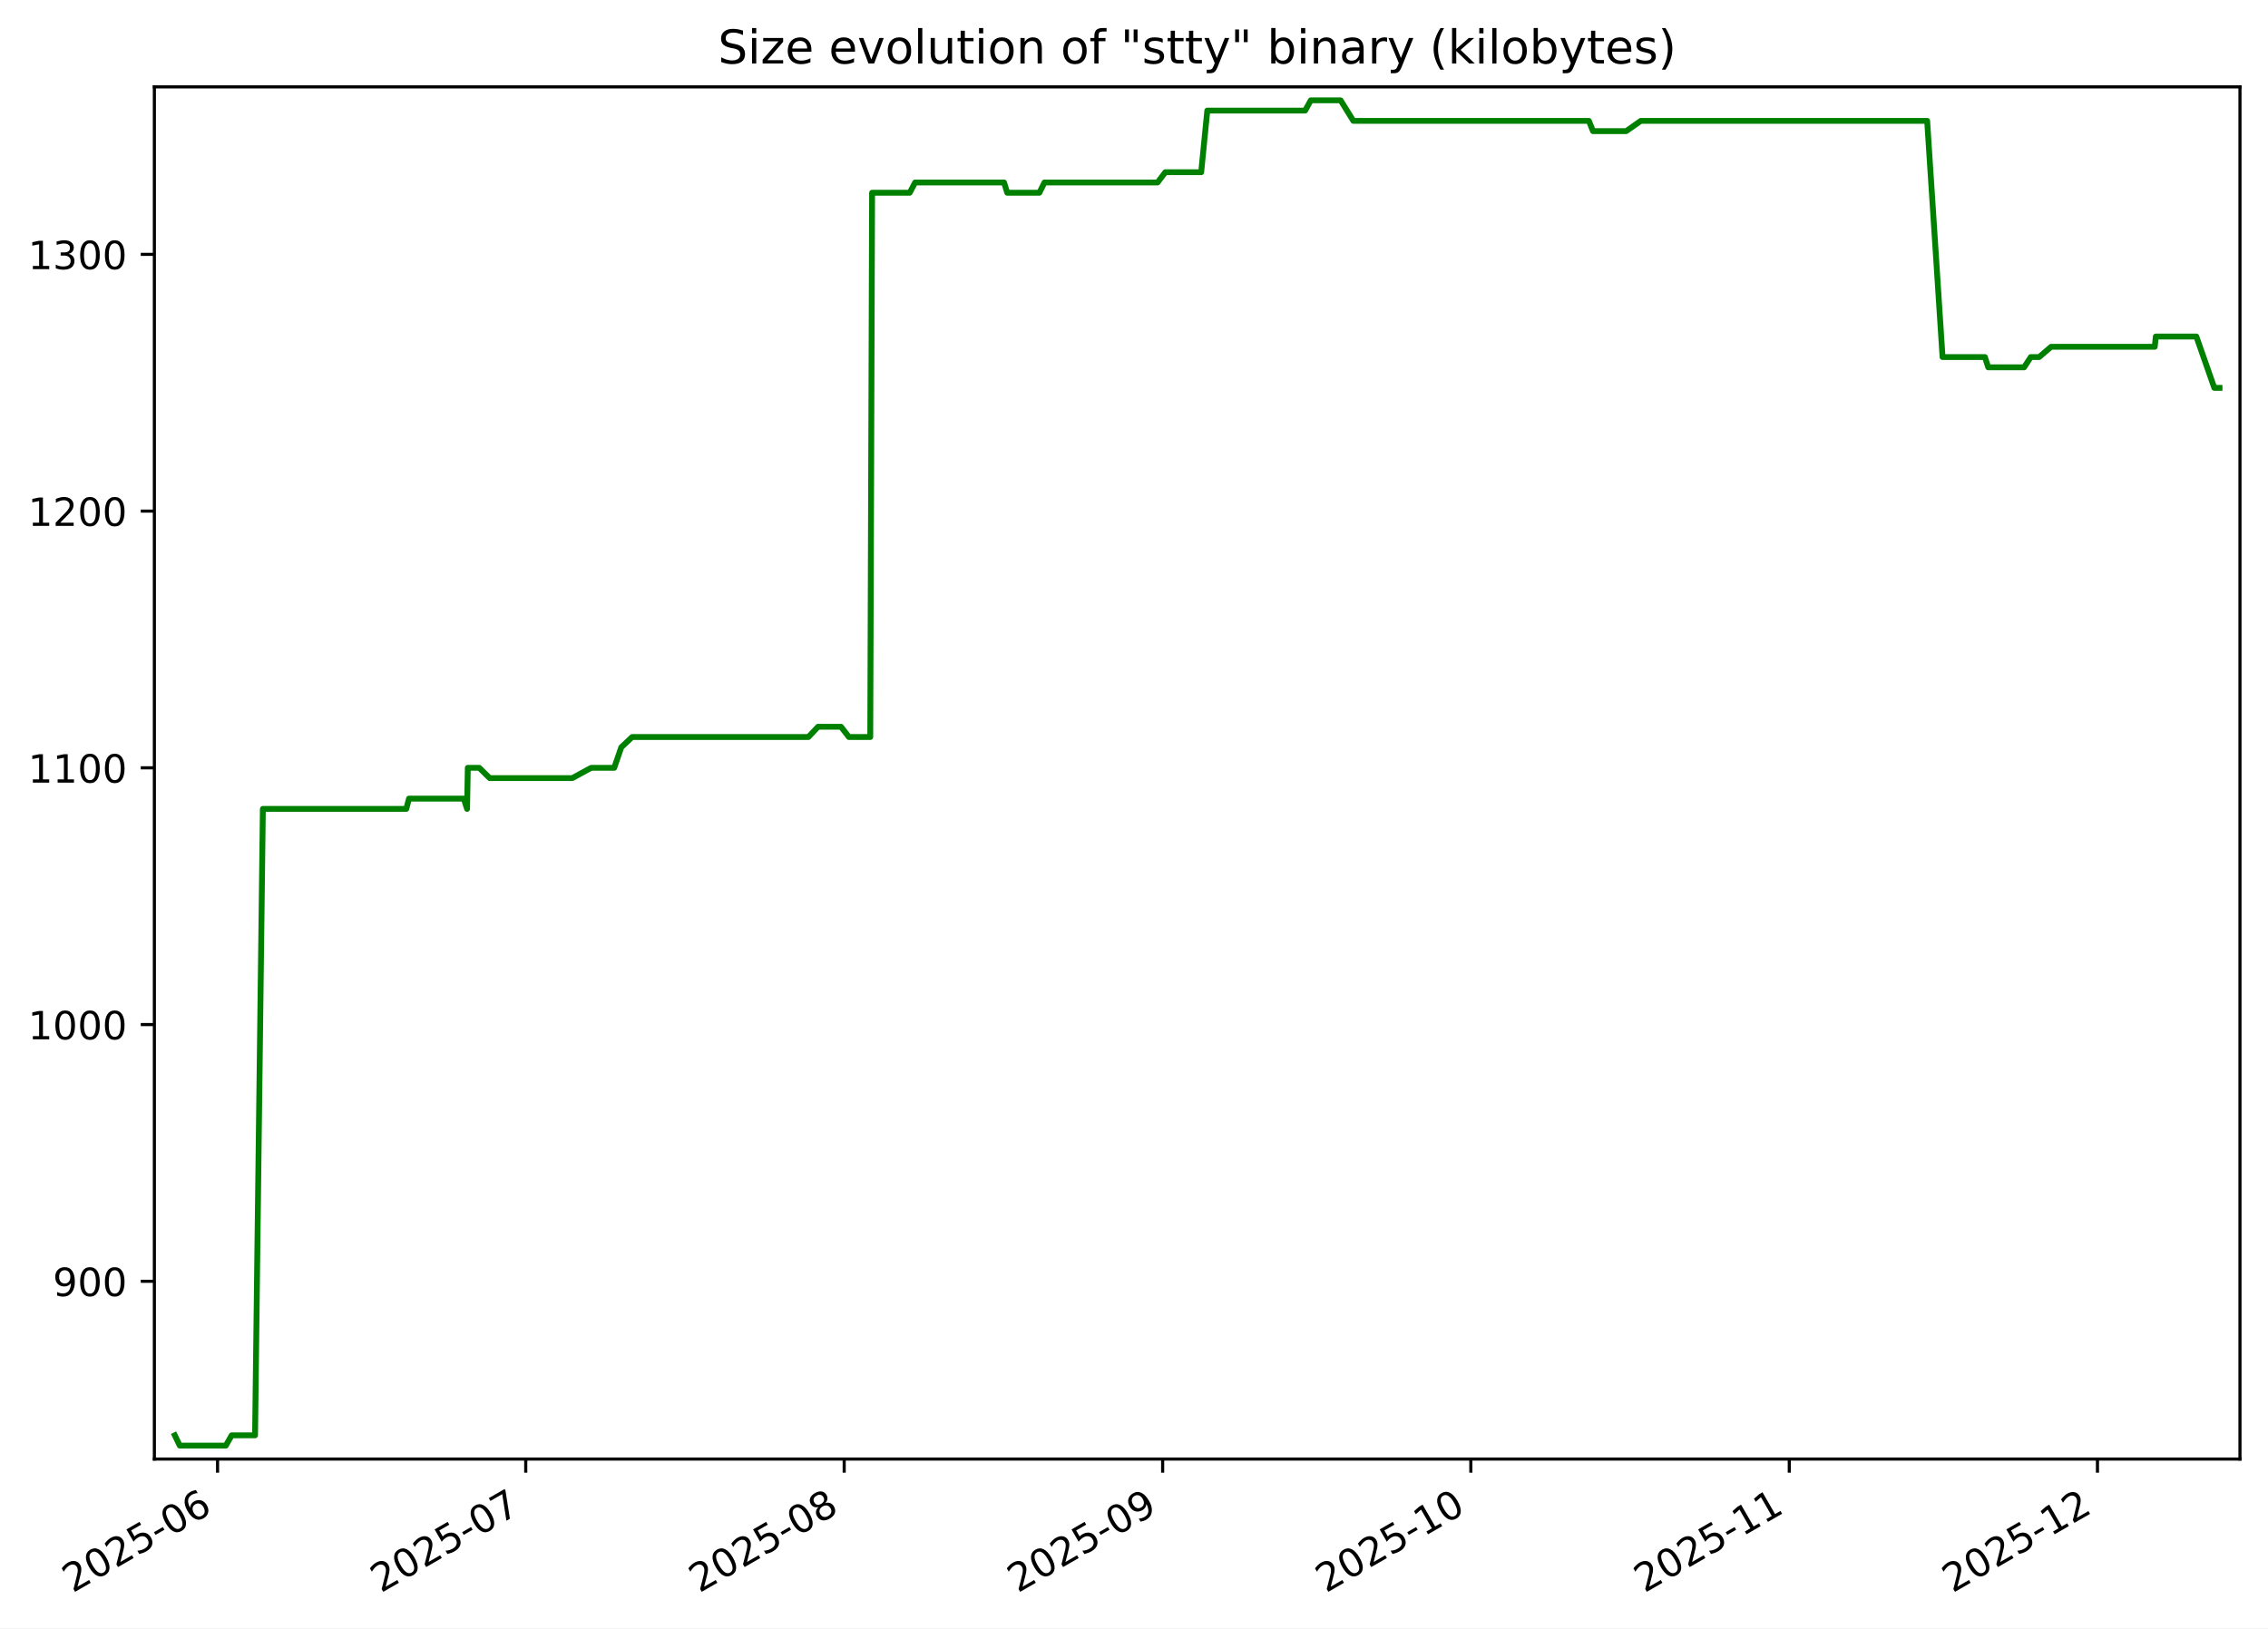
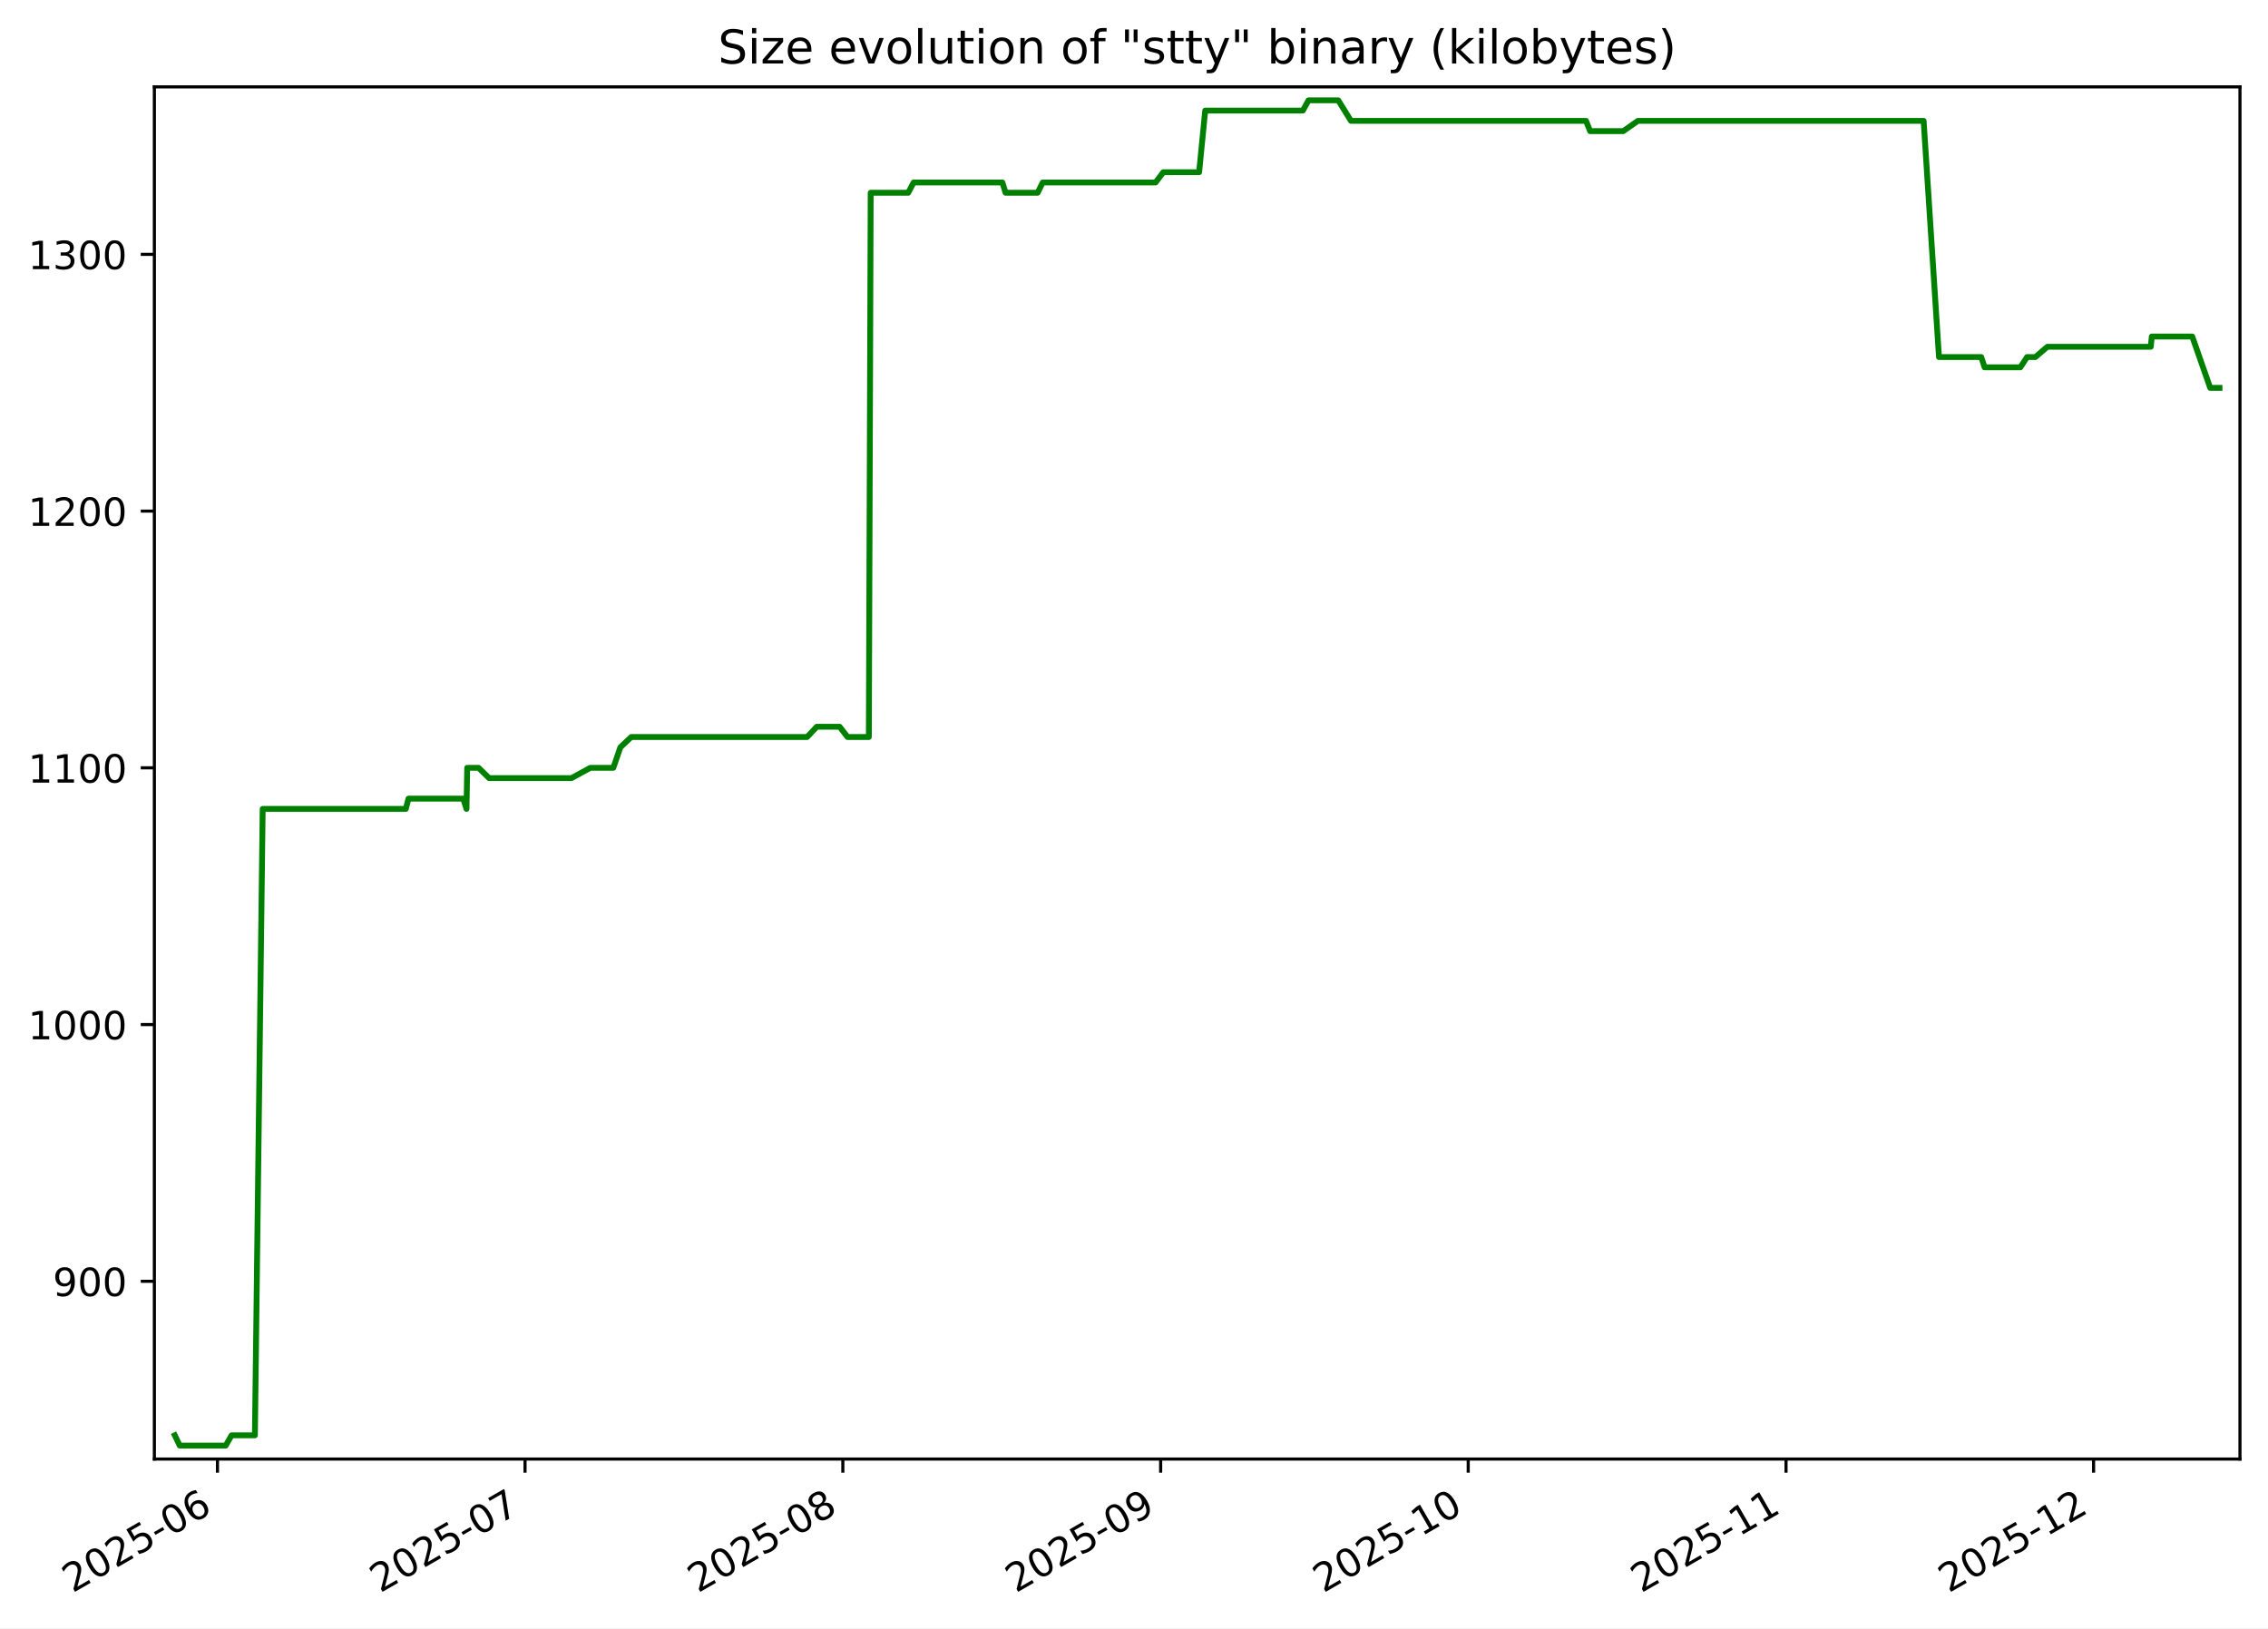
<svg xmlns="http://www.w3.org/2000/svg" xmlns:xlink="http://www.w3.org/1999/xlink" width="582.53pt" height="418.303pt" viewBox="0 0 582.53 418.303" version="1.1">
  <defs>
    <style type="text/css">*{stroke-linejoin: round; stroke-linecap: butt}</style>
  </defs>
  <g id="figure_1">
    <g id="patch_1">
      <path d="M -0 418.303  L 582.53 418.303  L 582.53 0  L -0 0  z " style="fill: #ffffff" />
    </g>
    <g id="axes_1">
      <g id="patch_2">
        <path d="M 39.65 374.83  L 575.33 374.83  L 575.33 22.318  L 39.65 22.318  z " style="fill: #ffffff" />
      </g>
      <g id="matplotlib.axis_1">
        <g id="xtick_1">
          <g id="line2d_1">
            <defs>
-               <path id="m8e8aa5e466" d="M 0 0  L 0 3.5  " style="stroke: #000000; stroke-width: 0.8" />
+               <path id="m3ffe52cd5e" d="M 0 0  L 0 3.5  " style="stroke: #000000; stroke-width: 0.8" />
            </defs>
            <g>
-               <use xlink:href="#m8e8aa5e466" x="55.881" y="374.83" style="stroke: #000000; stroke-width: 0.8" />
+               <use xlink:href="#m3ffe52cd5e" x="55.859" y="374.83" style="stroke: #000000; stroke-width: 0.8" />
            </g>
          </g>
          <g id="text_1">
-             <g transform="translate(18.65596 409.302) rotate(-30) scale(0.1 -0.1)">
+             <g transform="translate(18.63382 409.302) rotate(-30) scale(0.1 -0.1)">
              <defs>
                <path id="DejaVuSans-32" d="M 1228 531  L 3431 531  L 3431 0  L 469 0  L 469 531  Q 828 903 1448 1529  Q 2069 2156 2228 2338  Q 2531 2678 2651 2914  Q 2772 3150 2772 3378  Q 2772 3750 2511 3984  Q 2250 4219 1831 4219  Q 1534 4219 1204 4116  Q 875 4013 500 3803  L 500 4441  Q 881 4594 1212 4672  Q 1544 4750 1819 4750  Q 2544 4750 2975 4387  Q 3406 4025 3406 3419  Q 3406 3131 3298 2873  Q 3191 2616 2906 2266  Q 2828 2175 2409 1742  Q 1991 1309 1228 531  z " transform="scale(0.015625)" />
                <path id="DejaVuSans-30" d="M 2034 4250  Q 1547 4250 1301 3770  Q 1056 3291 1056 2328  Q 1056 1369 1301 889  Q 1547 409 2034 409  Q 2525 409 2770 889  Q 3016 1369 3016 2328  Q 3016 3291 2770 3770  Q 2525 4250 2034 4250  z M 2034 4750  Q 2819 4750 3233 4129  Q 3647 3509 3647 2328  Q 3647 1150 3233 529  Q 2819 -91 2034 -91  Q 1250 -91 836 529  Q 422 1150 422 2328  Q 422 3509 836 4129  Q 1250 4750 2034 4750  z " transform="scale(0.015625)" />
                <path id="DejaVuSans-35" d="M 691 4666  L 3169 4666  L 3169 4134  L 1269 4134  L 1269 2991  Q 1406 3038 1543 3061  Q 1681 3084 1819 3084  Q 2600 3084 3056 2656  Q 3513 2228 3513 1497  Q 3513 744 3044 326  Q 2575 -91 1722 -91  Q 1428 -91 1123 -41  Q 819 9 494 109  L 494 744  Q 775 591 1075 516  Q 1375 441 1709 441  Q 2250 441 2565 725  Q 2881 1009 2881 1497  Q 2881 1984 2565 2268  Q 2250 2553 1709 2553  Q 1456 2553 1204 2497  Q 953 2441 691 2322  L 691 4666  z " transform="scale(0.015625)" />
                <path id="DejaVuSans-2d" d="M 313 2009  L 1997 2009  L 1997 1497  L 313 1497  L 313 2009  z " transform="scale(0.015625)" />
                <path id="DejaVuSans-36" d="M 2113 2584  Q 1688 2584 1439 2293  Q 1191 2003 1191 1497  Q 1191 994 1439 701  Q 1688 409 2113 409  Q 2538 409 2786 701  Q 3034 994 3034 1497  Q 3034 2003 2786 2293  Q 2538 2584 2113 2584  z M 3366 4563  L 3366 3988  Q 3128 4100 2886 4159  Q 2644 4219 2406 4219  Q 1781 4219 1451 3797  Q 1122 3375 1075 2522  Q 1259 2794 1537 2939  Q 1816 3084 2150 3084  Q 2853 3084 3261 2657  Q 3669 2231 3669 1497  Q 3669 778 3244 343  Q 2819 -91 2113 -91  Q 1303 -91 875 529  Q 447 1150 447 2328  Q 447 3434 972 4092  Q 1497 4750 2381 4750  Q 2619 4750 2861 4703  Q 3103 4656 3366 4563  z " transform="scale(0.015625)" />
              </defs>
              <use xlink:href="#DejaVuSans-32" />
              <use xlink:href="#DejaVuSans-30" x="63.623" />
              <use xlink:href="#DejaVuSans-32" x="127.246" />
              <use xlink:href="#DejaVuSans-35" x="190.869" />
              <use xlink:href="#DejaVuSans-2d" x="254.492" />
              <use xlink:href="#DejaVuSans-30" x="290.576" />
              <use xlink:href="#DejaVuSans-36" x="354.199" />
            </g>
          </g>
        </g>
        <g id="xtick_2">
          <g id="line2d_2">
            <g>
-               <use xlink:href="#m8e8aa5e466" x="135.036" y="374.83" style="stroke: #000000; stroke-width: 0.8" />
+               <use xlink:href="#m3ffe52cd5e" x="134.854" y="374.83" style="stroke: #000000; stroke-width: 0.8" />
            </g>
          </g>
          <g id="text_2">
-             <g transform="translate(97.81104 409.302) rotate(-30) scale(0.1 -0.1)">
+             <g transform="translate(97.62928 409.302) rotate(-30) scale(0.1 -0.1)">
              <defs>
                <path id="DejaVuSans-37" d="M 525 4666  L 3525 4666  L 3525 4397  L 1831 0  L 1172 0  L 2766 4134  L 525 4134  L 525 4666  z " transform="scale(0.015625)" />
              </defs>
              <use xlink:href="#DejaVuSans-32" />
              <use xlink:href="#DejaVuSans-30" x="63.623" />
              <use xlink:href="#DejaVuSans-32" x="127.246" />
              <use xlink:href="#DejaVuSans-35" x="190.869" />
              <use xlink:href="#DejaVuSans-2d" x="254.492" />
              <use xlink:href="#DejaVuSans-30" x="290.576" />
              <use xlink:href="#DejaVuSans-37" x="354.199" />
            </g>
          </g>
        </g>
        <g id="xtick_3">
          <g id="line2d_3">
            <g>
-               <use xlink:href="#m8e8aa5e466" x="216.829" y="374.83" style="stroke: #000000; stroke-width: 0.8" />
+               <use xlink:href="#m3ffe52cd5e" x="216.483" y="374.83" style="stroke: #000000; stroke-width: 0.8" />
            </g>
          </g>
          <g id="text_3">
-             <g transform="translate(179.6046 409.302) rotate(-30) scale(0.1 -0.1)">
+             <g transform="translate(179.2579 409.302) rotate(-30) scale(0.1 -0.1)">
              <defs>
                <path id="DejaVuSans-38" d="M 2034 2216  Q 1584 2216 1326 1975  Q 1069 1734 1069 1313  Q 1069 891 1326 650  Q 1584 409 2034 409  Q 2484 409 2743 651  Q 3003 894 3003 1313  Q 3003 1734 2745 1975  Q 2488 2216 2034 2216  z M 1403 2484  Q 997 2584 770 2862  Q 544 3141 544 3541  Q 544 4100 942 4425  Q 1341 4750 2034 4750  Q 2731 4750 3128 4425  Q 3525 4100 3525 3541  Q 3525 3141 3298 2862  Q 3072 2584 2669 2484  Q 3125 2378 3379 2068  Q 3634 1759 3634 1313  Q 3634 634 3220 271  Q 2806 -91 2034 -91  Q 1263 -91 848 271  Q 434 634 434 1313  Q 434 1759 690 2068  Q 947 2378 1403 2484  z M 1172 3481  Q 1172 3119 1398 2916  Q 1625 2713 2034 2713  Q 2441 2713 2670 2916  Q 2900 3119 2900 3481  Q 2900 3844 2670 4047  Q 2441 4250 2034 4250  Q 1625 4250 1398 4047  Q 1172 3844 1172 3481  z " transform="scale(0.015625)" />
              </defs>
              <use xlink:href="#DejaVuSans-32" />
              <use xlink:href="#DejaVuSans-30" x="63.623" />
              <use xlink:href="#DejaVuSans-32" x="127.246" />
              <use xlink:href="#DejaVuSans-35" x="190.869" />
              <use xlink:href="#DejaVuSans-2d" x="254.492" />
              <use xlink:href="#DejaVuSans-30" x="290.576" />
              <use xlink:href="#DejaVuSans-38" x="354.199" />
            </g>
          </g>
        </g>
        <g id="xtick_4">
          <g id="line2d_4">
            <g>
-               <use xlink:href="#m8e8aa5e466" x="298.623" y="374.83" style="stroke: #000000; stroke-width: 0.8" />
+               <use xlink:href="#m3ffe52cd5e" x="298.111" y="374.83" style="stroke: #000000; stroke-width: 0.8" />
            </g>
          </g>
          <g id="text_4">
-             <g transform="translate(261.3982 409.302) rotate(-30) scale(0.1 -0.1)">
+             <g transform="translate(260.8866 409.302) rotate(-30) scale(0.1 -0.1)">
              <defs>
                <path id="DejaVuSans-39" d="M 703 97  L 703 672  Q 941 559 1184 500  Q 1428 441 1663 441  Q 2288 441 2617 861  Q 2947 1281 2994 2138  Q 2813 1869 2534 1725  Q 2256 1581 1919 1581  Q 1219 1581 811 2004  Q 403 2428 403 3163  Q 403 3881 828 4315  Q 1253 4750 1959 4750  Q 2769 4750 3195 4129  Q 3622 3509 3622 2328  Q 3622 1225 3098 567  Q 2575 -91 1691 -91  Q 1453 -91 1209 -44  Q 966 3 703 97  z M 1959 2075  Q 2384 2075 2632 2365  Q 2881 2656 2881 3163  Q 2881 3666 2632 3958  Q 2384 4250 1959 4250  Q 1534 4250 1286 3958  Q 1038 3666 1038 3163  Q 1038 2656 1286 2365  Q 1534 2075 1959 2075  z " transform="scale(0.015625)" />
              </defs>
              <use xlink:href="#DejaVuSans-32" />
              <use xlink:href="#DejaVuSans-30" x="63.623" />
              <use xlink:href="#DejaVuSans-32" x="127.246" />
              <use xlink:href="#DejaVuSans-35" x="190.869" />
              <use xlink:href="#DejaVuSans-2d" x="254.492" />
              <use xlink:href="#DejaVuSans-30" x="290.576" />
              <use xlink:href="#DejaVuSans-39" x="354.199" />
            </g>
          </g>
        </g>
        <g id="xtick_5">
          <g id="line2d_5">
            <g>
-               <use xlink:href="#m8e8aa5e466" x="377.778" y="374.83" style="stroke: #000000; stroke-width: 0.8" />
+               <use xlink:href="#m3ffe52cd5e" x="377.107" y="374.83" style="stroke: #000000; stroke-width: 0.8" />
            </g>
          </g>
          <g id="text_5">
-             <g transform="translate(340.5533 409.302) rotate(-30) scale(0.1 -0.1)">
+             <g transform="translate(339.8821 409.302) rotate(-30) scale(0.1 -0.1)">
              <defs>
                <path id="DejaVuSans-31" d="M 794 531  L 1825 531  L 1825 4091  L 703 3866  L 703 4441  L 1819 4666  L 2450 4666  L 2450 531  L 3481 531  L 3481 0  L 794 0  L 794 531  z " transform="scale(0.015625)" />
              </defs>
              <use xlink:href="#DejaVuSans-32" />
              <use xlink:href="#DejaVuSans-30" x="63.623" />
              <use xlink:href="#DejaVuSans-32" x="127.246" />
              <use xlink:href="#DejaVuSans-35" x="190.869" />
              <use xlink:href="#DejaVuSans-2d" x="254.492" />
              <use xlink:href="#DejaVuSans-31" x="290.576" />
              <use xlink:href="#DejaVuSans-30" x="354.199" />
            </g>
          </g>
        </g>
        <g id="xtick_6">
          <g id="line2d_6">
            <g>
-               <use xlink:href="#m8e8aa5e466" x="459.572" y="374.83" style="stroke: #000000; stroke-width: 0.8" />
+               <use xlink:href="#m3ffe52cd5e" x="458.736" y="374.83" style="stroke: #000000; stroke-width: 0.8" />
            </g>
          </g>
          <g id="text_6">
-             <g transform="translate(422.3469 409.302) rotate(-30) scale(0.1 -0.1)">
+             <g transform="translate(421.5107 409.302) rotate(-30) scale(0.1 -0.1)">
              <use xlink:href="#DejaVuSans-32" />
              <use xlink:href="#DejaVuSans-30" x="63.623" />
              <use xlink:href="#DejaVuSans-32" x="127.246" />
              <use xlink:href="#DejaVuSans-35" x="190.869" />
              <use xlink:href="#DejaVuSans-2d" x="254.492" />
              <use xlink:href="#DejaVuSans-31" x="290.576" />
              <use xlink:href="#DejaVuSans-31" x="354.199" />
            </g>
          </g>
        </g>
        <g id="xtick_7">
          <g id="line2d_7">
            <g>
-               <use xlink:href="#m8e8aa5e466" x="538.727" y="374.83" style="stroke: #000000; stroke-width: 0.8" />
+               <use xlink:href="#m3ffe52cd5e" x="537.731" y="374.83" style="stroke: #000000; stroke-width: 0.8" />
            </g>
          </g>
          <g id="text_7">
-             <g transform="translate(501.502 409.302) rotate(-30) scale(0.1 -0.1)">
+             <g transform="translate(500.5062 409.302) rotate(-30) scale(0.1 -0.1)">
              <use xlink:href="#DejaVuSans-32" />
              <use xlink:href="#DejaVuSans-30" x="63.623" />
              <use xlink:href="#DejaVuSans-32" x="127.246" />
              <use xlink:href="#DejaVuSans-35" x="190.869" />
              <use xlink:href="#DejaVuSans-2d" x="254.492" />
              <use xlink:href="#DejaVuSans-31" x="290.576" />
              <use xlink:href="#DejaVuSans-32" x="354.199" />
            </g>
          </g>
        </g>
      </g>
      <g id="matplotlib.axis_2">
        <g id="ytick_1">
          <g id="line2d_8">
            <defs>
-               <path id="m24450d6f27" d="M 0 0  L -3.5 0  " style="stroke: #000000; stroke-width: 0.8" />
+               <path id="m2d5be589c4" d="M 0 0  L -3.5 0  " style="stroke: #000000; stroke-width: 0.8" />
            </defs>
            <g>
-               <use xlink:href="#m24450d6f27" x="39.65" y="329.163" style="stroke: #000000; stroke-width: 0.8" />
+               <use xlink:href="#m2d5be589c4" x="39.65" y="329.163" style="stroke: #000000; stroke-width: 0.8" />
            </g>
          </g>
          <g id="text_8">
            <g transform="translate(13.5625 332.9627) scale(0.1 -0.1)">
              <use xlink:href="#DejaVuSans-39" />
              <use xlink:href="#DejaVuSans-30" x="63.623" />
              <use xlink:href="#DejaVuSans-30" x="127.246" />
            </g>
          </g>
        </g>
        <g id="ytick_2">
          <g id="line2d_9">
            <g>
-               <use xlink:href="#m24450d6f27" x="39.65" y="263.209" style="stroke: #000000; stroke-width: 0.8" />
+               <use xlink:href="#m2d5be589c4" x="39.65" y="263.209" style="stroke: #000000; stroke-width: 0.8" />
            </g>
          </g>
          <g id="text_9">
            <g transform="translate(7.2 267.0085) scale(0.1 -0.1)">
              <use xlink:href="#DejaVuSans-31" />
              <use xlink:href="#DejaVuSans-30" x="63.623" />
              <use xlink:href="#DejaVuSans-30" x="127.246" />
              <use xlink:href="#DejaVuSans-30" x="190.869" />
            </g>
          </g>
        </g>
        <g id="ytick_3">
          <g id="line2d_10">
            <g>
-               <use xlink:href="#m24450d6f27" x="39.65" y="197.255" style="stroke: #000000; stroke-width: 0.8" />
+               <use xlink:href="#m2d5be589c4" x="39.65" y="197.255" style="stroke: #000000; stroke-width: 0.8" />
            </g>
          </g>
          <g id="text_10">
            <g transform="translate(7.2 201.0543) scale(0.1 -0.1)">
              <use xlink:href="#DejaVuSans-31" />
              <use xlink:href="#DejaVuSans-31" x="63.623" />
              <use xlink:href="#DejaVuSans-30" x="127.246" />
              <use xlink:href="#DejaVuSans-30" x="190.869" />
            </g>
          </g>
        </g>
        <g id="ytick_4">
          <g id="line2d_11">
            <g>
-               <use xlink:href="#m24450d6f27" x="39.65" y="131.301" style="stroke: #000000; stroke-width: 0.8" />
+               <use xlink:href="#m2d5be589c4" x="39.65" y="131.301" style="stroke: #000000; stroke-width: 0.8" />
            </g>
          </g>
          <g id="text_11">
            <g transform="translate(7.2 135.1001) scale(0.1 -0.1)">
              <use xlink:href="#DejaVuSans-31" />
              <use xlink:href="#DejaVuSans-32" x="63.623" />
              <use xlink:href="#DejaVuSans-30" x="127.246" />
              <use xlink:href="#DejaVuSans-30" x="190.869" />
            </g>
          </g>
        </g>
        <g id="ytick_5">
          <g id="line2d_12">
            <g>
-               <use xlink:href="#m24450d6f27" x="39.65" y="65.347" style="stroke: #000000; stroke-width: 0.8" />
+               <use xlink:href="#m2d5be589c4" x="39.65" y="65.347" style="stroke: #000000; stroke-width: 0.8" />
            </g>
          </g>
          <g id="text_12">
            <g transform="translate(7.2 69.14586) scale(0.1 -0.1)">
              <defs>
                <path id="DejaVuSans-33" d="M 2597 2516  Q 3050 2419 3304 2112  Q 3559 1806 3559 1356  Q 3559 666 3084 287  Q 2609 -91 1734 -91  Q 1441 -91 1130 -33  Q 819 25 488 141  L 488 750  Q 750 597 1062 519  Q 1375 441 1716 441  Q 2309 441 2620 675  Q 2931 909 2931 1356  Q 2931 1769 2642 2001  Q 2353 2234 1838 2234  L 1294 2234  L 1294 2753  L 1863 2753  Q 2328 2753 2575 2939  Q 2822 3125 2822 3475  Q 2822 3834 2567 4026  Q 2313 4219 1838 4219  Q 1578 4219 1281 4162  Q 984 4106 628 3988  L 628 4550  Q 988 4650 1302 4700  Q 1616 4750 1894 4750  Q 2613 4750 3031 4423  Q 3450 4097 3450 3541  Q 3450 3153 3228 2886  Q 3006 2619 2597 2516  z " transform="scale(0.015625)" />
              </defs>
              <use xlink:href="#DejaVuSans-31" />
              <use xlink:href="#DejaVuSans-33" x="63.623" />
              <use xlink:href="#DejaVuSans-30" x="127.246" />
              <use xlink:href="#DejaVuSans-30" x="190.869" />
            </g>
          </g>
        </g>
      </g>
      <g id="line2d_13">
-         <path d="M 44.902 368.736  L 46.169 371.374  L 58.003 371.374  L 59.502 368.736  L 65.513 368.736  L 67.516 207.808  L 104.354 207.808  L 105.043 205.17  L 119.133 205.17  L 119.967 207.808  L 120.153 197.255  L 123.088 197.255  L 125.783 199.893  L 146.994 199.893  L 151.837 197.255  L 157.758 197.255  L 159.572 191.979  L 162.371 189.341  L 207.632 189.341  L 210.124 186.702  L 216 186.702  L 218.046 189.341  L 223.525 189.341  L 223.995 49.518  L 233.657 49.518  L 235.047 46.879  L 257.89 46.879  L 258.704 49.518  L 266.959 49.518  L 268.269 46.879  L 297.313 46.879  L 299.31 44.241  L 308.523 44.241  L 310.092 28.412  L 335.216 28.412  L 336.679 25.774  L 344.333 25.774  L 347.606 31.05  L 408.095 31.05  L 409.158 33.689  L 417.677 33.689  L 421.443 31.05  L 494.988 31.05  L 498.937 91.728  L 509.817 91.728  L 510.677 94.366  L 519.883 94.366  L 521.607 91.728  L 523.751 91.728  L 526.829 89.09  L 553.442 89.09  L 553.714 86.452  L 564.124 86.452  L 568.741 99.643  L 570.078 99.643  L 570.078 99.643  " clip-path="url(#p7c18fb83e2)" style="fill: none; stroke: #008000; stroke-width: 1.5; stroke-linecap: square" />
+         <path d="M 44.902 368.736  L 46.167 371.374  L 57.977 371.374  L 59.473 368.736  L 65.472 368.736  L 67.471 207.808  L 104.234 207.808  L 104.922 205.17  L 118.984 205.17  L 119.815 207.808  L 120.001 197.255  L 122.931 197.255  L 125.62 199.893  L 146.788 199.893  L 151.621 197.255  L 157.531 197.255  L 159.341 191.979  L 162.134 189.341  L 207.303 189.341  L 209.79 186.702  L 215.655 186.702  L 217.696 189.341  L 223.164 189.341  L 223.634 49.518  L 233.276 49.518  L 234.664 46.879  L 257.46 46.879  L 258.273 49.518  L 266.511 49.518  L 267.819 46.879  L 296.804 46.879  L 298.797 44.241  L 307.992 44.241  L 309.557 28.412  L 334.631 28.412  L 336.09 25.774  L 343.729 25.774  L 346.996 31.05  L 407.363 31.05  L 408.423 33.689  L 416.925 33.689  L 420.684 31.05  L 494.081 31.05  L 498.022 91.728  L 508.879 91.728  L 509.738 94.366  L 518.925 94.366  L 520.646 91.728  L 522.785 91.728  L 525.858 89.09  L 552.417 89.09  L 552.688 86.452  L 563.077 86.452  L 567.684 99.643  L 570.078 99.643  L 570.078 99.643  " clip-path="url(#p46db3651db)" style="fill: none; stroke: #008000; stroke-width: 1.5; stroke-linecap: square" />
      </g>
      <g id="patch_3">
        <path d="M 39.65 374.83  L 39.65 22.318  " style="fill: none; stroke: #000000; stroke-width: 0.8; stroke-linejoin: miter; stroke-linecap: square" />
      </g>
      <g id="patch_4">
        <path d="M 575.33 374.83  L 575.33 22.318  " style="fill: none; stroke: #000000; stroke-width: 0.8; stroke-linejoin: miter; stroke-linecap: square" />
      </g>
      <g id="patch_5">
        <path d="M 39.65 374.83  L 575.33 374.83  " style="fill: none; stroke: #000000; stroke-width: 0.8; stroke-linejoin: miter; stroke-linecap: square" />
      </g>
      <g id="patch_6">
        <path d="M 39.65 22.318  L 575.33 22.318  " style="fill: none; stroke: #000000; stroke-width: 0.8; stroke-linejoin: miter; stroke-linecap: square" />
      </g>
      <g id="text_13">
        <g transform="translate(184.4131 16.31812) scale(0.12 -0.12)">
          <defs>
            <path id="DejaVuSans-53" d="M 3425 4513  L 3425 3897  Q 3066 4069 2747 4153  Q 2428 4238 2131 4238  Q 1616 4238 1336 4038  Q 1056 3838 1056 3469  Q 1056 3159 1242 3001  Q 1428 2844 1947 2747  L 2328 2669  Q 3034 2534 3370 2195  Q 3706 1856 3706 1288  Q 3706 609 3251 259  Q 2797 -91 1919 -91  Q 1588 -91 1214 -16  Q 841 59 441 206  L 441 856  Q 825 641 1194 531  Q 1563 422 1919 422  Q 2459 422 2753 634  Q 3047 847 3047 1241  Q 3047 1584 2836 1778  Q 2625 1972 2144 2069  L 1759 2144  Q 1053 2284 737 2584  Q 422 2884 422 3419  Q 422 4038 858 4394  Q 1294 4750 2059 4750  Q 2388 4750 2728 4690  Q 3069 4631 3425 4513  z " transform="scale(0.015625)" />
            <path id="DejaVuSans-69" d="M 603 3500  L 1178 3500  L 1178 0  L 603 0  L 603 3500  z M 603 4863  L 1178 4863  L 1178 4134  L 603 4134  L 603 4863  z " transform="scale(0.015625)" />
            <path id="DejaVuSans-7a" d="M 353 3500  L 3084 3500  L 3084 2975  L 922 459  L 3084 459  L 3084 0  L 275 0  L 275 525  L 2438 3041  L 353 3041  L 353 3500  z " transform="scale(0.015625)" />
            <path id="DejaVuSans-65" d="M 3597 1894  L 3597 1613  L 953 1613  Q 991 1019 1311 708  Q 1631 397 2203 397  Q 2534 397 2845 478  Q 3156 559 3463 722  L 3463 178  Q 3153 47 2828 -22  Q 2503 -91 2169 -91  Q 1331 -91 842 396  Q 353 884 353 1716  Q 353 2575 817 3079  Q 1281 3584 2069 3584  Q 2775 3584 3186 3129  Q 3597 2675 3597 1894  z M 3022 2063  Q 3016 2534 2758 2815  Q 2500 3097 2075 3097  Q 1594 3097 1305 2825  Q 1016 2553 972 2059  L 3022 2063  z " transform="scale(0.015625)" />
            <path id="DejaVuSans-20" transform="scale(0.015625)" />
            <path id="DejaVuSans-76" d="M 191 3500  L 800 3500  L 1894 563  L 2988 3500  L 3597 3500  L 2284 0  L 1503 0  L 191 3500  z " transform="scale(0.015625)" />
            <path id="DejaVuSans-6f" d="M 1959 3097  Q 1497 3097 1228 2736  Q 959 2375 959 1747  Q 959 1119 1226 758  Q 1494 397 1959 397  Q 2419 397 2687 759  Q 2956 1122 2956 1747  Q 2956 2369 2687 2733  Q 2419 3097 1959 3097  z M 1959 3584  Q 2709 3584 3137 3096  Q 3566 2609 3566 1747  Q 3566 888 3137 398  Q 2709 -91 1959 -91  Q 1206 -91 779 398  Q 353 888 353 1747  Q 353 2609 779 3096  Q 1206 3584 1959 3584  z " transform="scale(0.015625)" />
            <path id="DejaVuSans-6c" d="M 603 4863  L 1178 4863  L 1178 0  L 603 0  L 603 4863  z " transform="scale(0.015625)" />
            <path id="DejaVuSans-75" d="M 544 1381  L 544 3500  L 1119 3500  L 1119 1403  Q 1119 906 1312 657  Q 1506 409 1894 409  Q 2359 409 2629 706  Q 2900 1003 2900 1516  L 2900 3500  L 3475 3500  L 3475 0  L 2900 0  L 2900 538  Q 2691 219 2414 64  Q 2138 -91 1772 -91  Q 1169 -91 856 284  Q 544 659 544 1381  z M 1991 3584  L 1991 3584  z " transform="scale(0.015625)" />
            <path id="DejaVuSans-74" d="M 1172 4494  L 1172 3500  L 2356 3500  L 2356 3053  L 1172 3053  L 1172 1153  Q 1172 725 1289 603  Q 1406 481 1766 481  L 2356 481  L 2356 0  L 1766 0  Q 1100 0 847 248  Q 594 497 594 1153  L 594 3053  L 172 3053  L 172 3500  L 594 3500  L 594 4494  L 1172 4494  z " transform="scale(0.015625)" />
            <path id="DejaVuSans-6e" d="M 3513 2113  L 3513 0  L 2938 0  L 2938 2094  Q 2938 2591 2744 2837  Q 2550 3084 2163 3084  Q 1697 3084 1428 2787  Q 1159 2491 1159 1978  L 1159 0  L 581 0  L 581 3500  L 1159 3500  L 1159 2956  Q 1366 3272 1645 3428  Q 1925 3584 2291 3584  Q 2894 3584 3203 3211  Q 3513 2838 3513 2113  z " transform="scale(0.015625)" />
            <path id="DejaVuSans-66" d="M 2375 4863  L 2375 4384  L 1825 4384  Q 1516 4384 1395 4259  Q 1275 4134 1275 3809  L 1275 3500  L 2222 3500  L 2222 3053  L 1275 3053  L 1275 0  L 697 0  L 697 3053  L 147 3053  L 147 3500  L 697 3500  L 697 3744  Q 697 4328 969 4595  Q 1241 4863 1831 4863  L 2375 4863  z " transform="scale(0.015625)" />
            <path id="DejaVuSans-22" d="M 1147 4666  L 1147 2931  L 616 2931  L 616 4666  L 1147 4666  z M 2328 4666  L 2328 2931  L 1797 2931  L 1797 4666  L 2328 4666  z " transform="scale(0.015625)" />
            <path id="DejaVuSans-73" d="M 2834 3397  L 2834 2853  Q 2591 2978 2328 3040  Q 2066 3103 1784 3103  Q 1356 3103 1142 2972  Q 928 2841 928 2578  Q 928 2378 1081 2264  Q 1234 2150 1697 2047  L 1894 2003  Q 2506 1872 2764 1633  Q 3022 1394 3022 966  Q 3022 478 2636 193  Q 2250 -91 1575 -91  Q 1294 -91 989 -36  Q 684 19 347 128  L 347 722  Q 666 556 975 473  Q 1284 391 1588 391  Q 1994 391 2212 530  Q 2431 669 2431 922  Q 2431 1156 2273 1281  Q 2116 1406 1581 1522  L 1381 1569  Q 847 1681 609 1914  Q 372 2147 372 2553  Q 372 3047 722 3315  Q 1072 3584 1716 3584  Q 2034 3584 2315 3537  Q 2597 3491 2834 3397  z " transform="scale(0.015625)" />
            <path id="DejaVuSans-79" d="M 2059 -325  Q 1816 -950 1584 -1140  Q 1353 -1331 966 -1331  L 506 -1331  L 506 -850  L 844 -850  Q 1081 -850 1212 -737  Q 1344 -625 1503 -206  L 1606 56  L 191 3500  L 800 3500  L 1894 763  L 2988 3500  L 3597 3500  L 2059 -325  z " transform="scale(0.015625)" />
            <path id="DejaVuSans-62" d="M 3116 1747  Q 3116 2381 2855 2742  Q 2594 3103 2138 3103  Q 1681 3103 1420 2742  Q 1159 2381 1159 1747  Q 1159 1113 1420 752  Q 1681 391 2138 391  Q 2594 391 2855 752  Q 3116 1113 3116 1747  z M 1159 2969  Q 1341 3281 1617 3432  Q 1894 3584 2278 3584  Q 2916 3584 3314 3078  Q 3713 2572 3713 1747  Q 3713 922 3314 415  Q 2916 -91 2278 -91  Q 1894 -91 1617 61  Q 1341 213 1159 525  L 1159 0  L 581 0  L 581 4863  L 1159 4863  L 1159 2969  z " transform="scale(0.015625)" />
            <path id="DejaVuSans-61" d="M 2194 1759  Q 1497 1759 1228 1600  Q 959 1441 959 1056  Q 959 750 1161 570  Q 1363 391 1709 391  Q 2188 391 2477 730  Q 2766 1069 2766 1631  L 2766 1759  L 2194 1759  z M 3341 1997  L 3341 0  L 2766 0  L 2766 531  Q 2569 213 2275 61  Q 1981 -91 1556 -91  Q 1019 -91 701 211  Q 384 513 384 1019  Q 384 1609 779 1909  Q 1175 2209 1959 2209  L 2766 2209  L 2766 2266  Q 2766 2663 2505 2880  Q 2244 3097 1772 3097  Q 1472 3097 1187 3025  Q 903 2953 641 2809  L 641 3341  Q 956 3463 1253 3523  Q 1550 3584 1831 3584  Q 2591 3584 2966 3190  Q 3341 2797 3341 1997  z " transform="scale(0.015625)" />
            <path id="DejaVuSans-72" d="M 2631 2963  Q 2534 3019 2420 3045  Q 2306 3072 2169 3072  Q 1681 3072 1420 2755  Q 1159 2438 1159 1844  L 1159 0  L 581 0  L 581 3500  L 1159 3500  L 1159 2956  Q 1341 3275 1631 3429  Q 1922 3584 2338 3584  Q 2397 3584 2469 3576  Q 2541 3569 2628 3553  L 2631 2963  z " transform="scale(0.015625)" />
            <path id="DejaVuSans-28" d="M 1984 4856  Q 1566 4138 1362 3434  Q 1159 2731 1159 2009  Q 1159 1288 1364 580  Q 1569 -128 1984 -844  L 1484 -844  Q 1016 -109 783 600  Q 550 1309 550 2009  Q 550 2706 781 3412  Q 1013 4119 1484 4856  L 1984 4856  z " transform="scale(0.015625)" />
            <path id="DejaVuSans-6b" d="M 581 4863  L 1159 4863  L 1159 1991  L 2875 3500  L 3609 3500  L 1753 1863  L 3688 0  L 2938 0  L 1159 1709  L 1159 0  L 581 0  L 581 4863  z " transform="scale(0.015625)" />
            <path id="DejaVuSans-29" d="M 513 4856  L 1013 4856  Q 1481 4119 1714 3412  Q 1947 2706 1947 2009  Q 1947 1309 1714 600  Q 1481 -109 1013 -844  L 513 -844  Q 928 -128 1133 580  Q 1338 1288 1338 2009  Q 1338 2731 1133 3434  Q 928 4138 513 4856  z " transform="scale(0.015625)" />
          </defs>
          <use xlink:href="#DejaVuSans-53" />
          <use xlink:href="#DejaVuSans-69" x="63.477" />
          <use xlink:href="#DejaVuSans-7a" x="91.26" />
          <use xlink:href="#DejaVuSans-65" x="143.75" />
          <use xlink:href="#DejaVuSans-20" x="205.273" />
          <use xlink:href="#DejaVuSans-65" x="237.061" />
          <use xlink:href="#DejaVuSans-76" x="298.584" />
          <use xlink:href="#DejaVuSans-6f" x="357.764" />
          <use xlink:href="#DejaVuSans-6c" x="418.945" />
          <use xlink:href="#DejaVuSans-75" x="446.729" />
          <use xlink:href="#DejaVuSans-74" x="510.107" />
          <use xlink:href="#DejaVuSans-69" x="549.316" />
          <use xlink:href="#DejaVuSans-6f" x="577.1" />
          <use xlink:href="#DejaVuSans-6e" x="638.281" />
          <use xlink:href="#DejaVuSans-20" x="701.66" />
          <use xlink:href="#DejaVuSans-6f" x="733.447" />
          <use xlink:href="#DejaVuSans-66" x="794.629" />
          <use xlink:href="#DejaVuSans-20" x="829.834" />
          <use xlink:href="#DejaVuSans-22" x="861.621" />
          <use xlink:href="#DejaVuSans-73" x="907.617" />
          <use xlink:href="#DejaVuSans-74" x="959.717" />
          <use xlink:href="#DejaVuSans-74" x="998.926" />
          <use xlink:href="#DejaVuSans-79" x="1038.135" />
          <use xlink:href="#DejaVuSans-22" x="1097.314" />
          <use xlink:href="#DejaVuSans-20" x="1143.311" />
          <use xlink:href="#DejaVuSans-62" x="1175.098" />
          <use xlink:href="#DejaVuSans-69" x="1238.574" />
          <use xlink:href="#DejaVuSans-6e" x="1266.357" />
          <use xlink:href="#DejaVuSans-61" x="1329.736" />
          <use xlink:href="#DejaVuSans-72" x="1391.016" />
          <use xlink:href="#DejaVuSans-79" x="1432.129" />
          <use xlink:href="#DejaVuSans-20" x="1491.309" />
          <use xlink:href="#DejaVuSans-28" x="1523.096" />
          <use xlink:href="#DejaVuSans-6b" x="1562.109" />
          <use xlink:href="#DejaVuSans-69" x="1620.02" />
          <use xlink:href="#DejaVuSans-6c" x="1647.803" />
          <use xlink:href="#DejaVuSans-6f" x="1675.586" />
          <use xlink:href="#DejaVuSans-62" x="1736.768" />
          <use xlink:href="#DejaVuSans-79" x="1800.244" />
          <use xlink:href="#DejaVuSans-74" x="1859.424" />
          <use xlink:href="#DejaVuSans-65" x="1898.633" />
          <use xlink:href="#DejaVuSans-73" x="1960.156" />
          <use xlink:href="#DejaVuSans-29" x="2012.256" />
        </g>
      </g>
    </g>
  </g>
  <defs>
-     <clipPath id="p7c18fb83e2">
+     <clipPath id="p46db3651db">
      <rect x="39.65" y="22.318" width="535.68" height="352.512" />
    </clipPath>
  </defs>
</svg>
